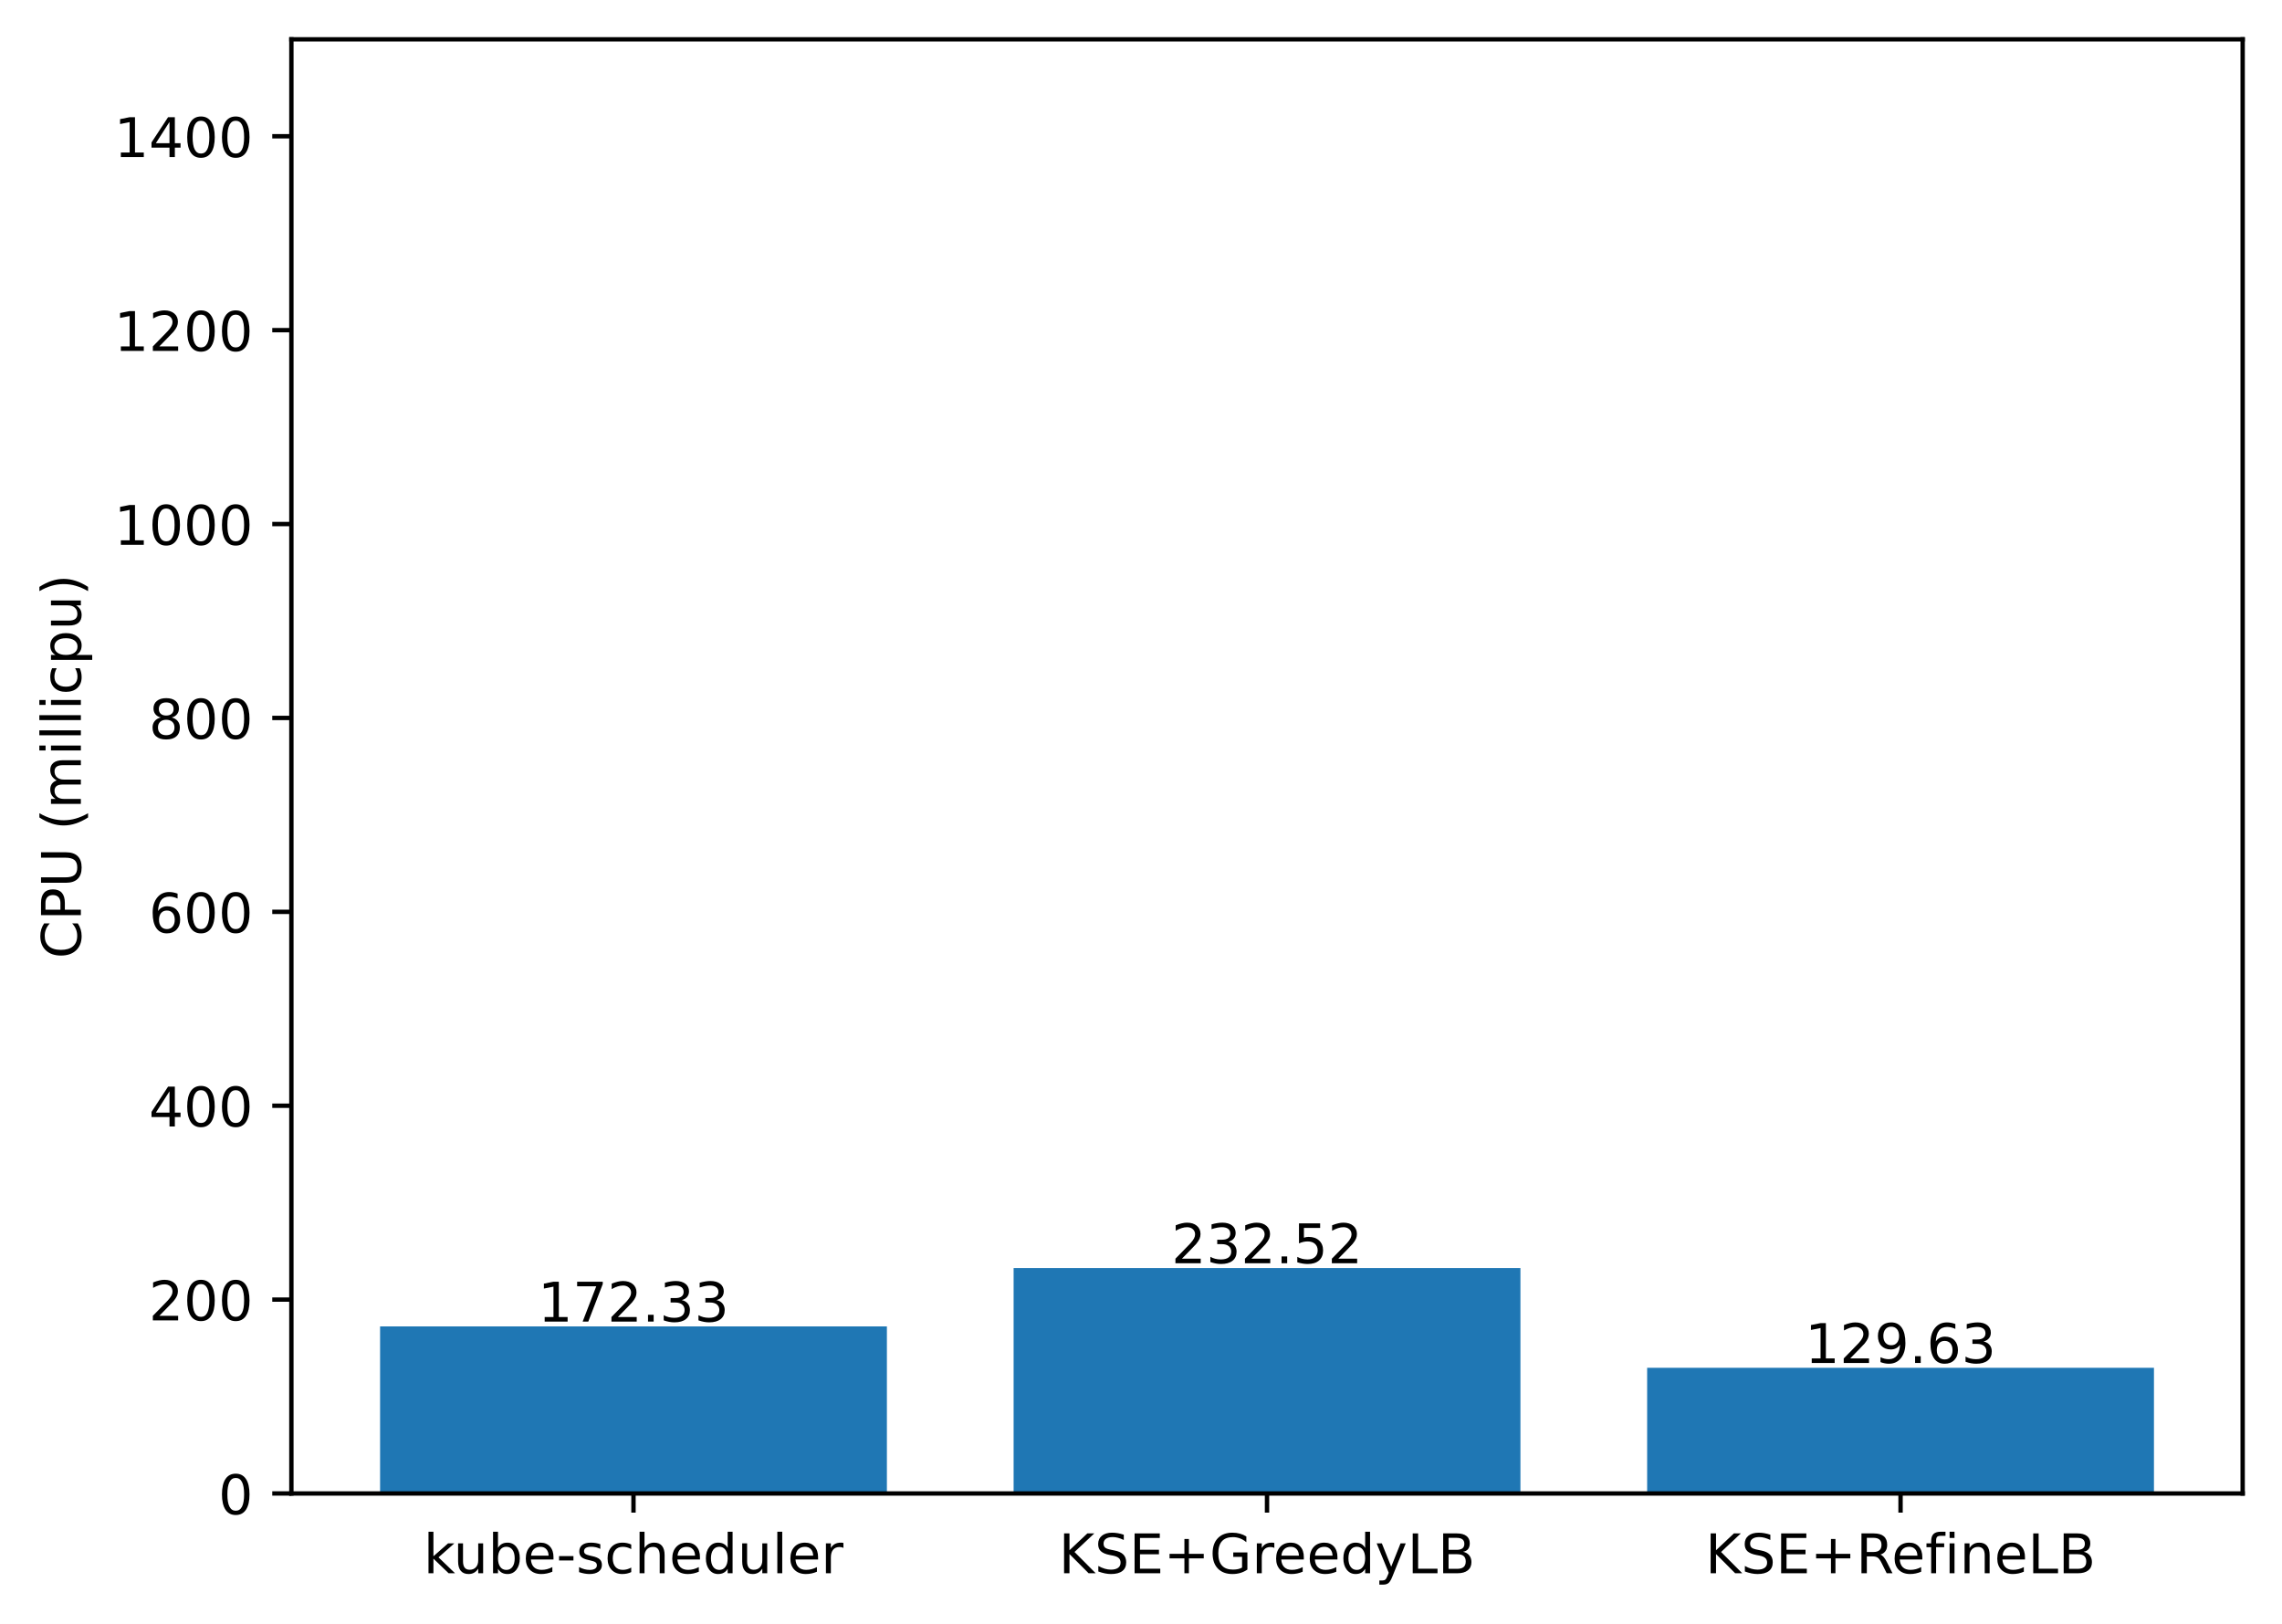
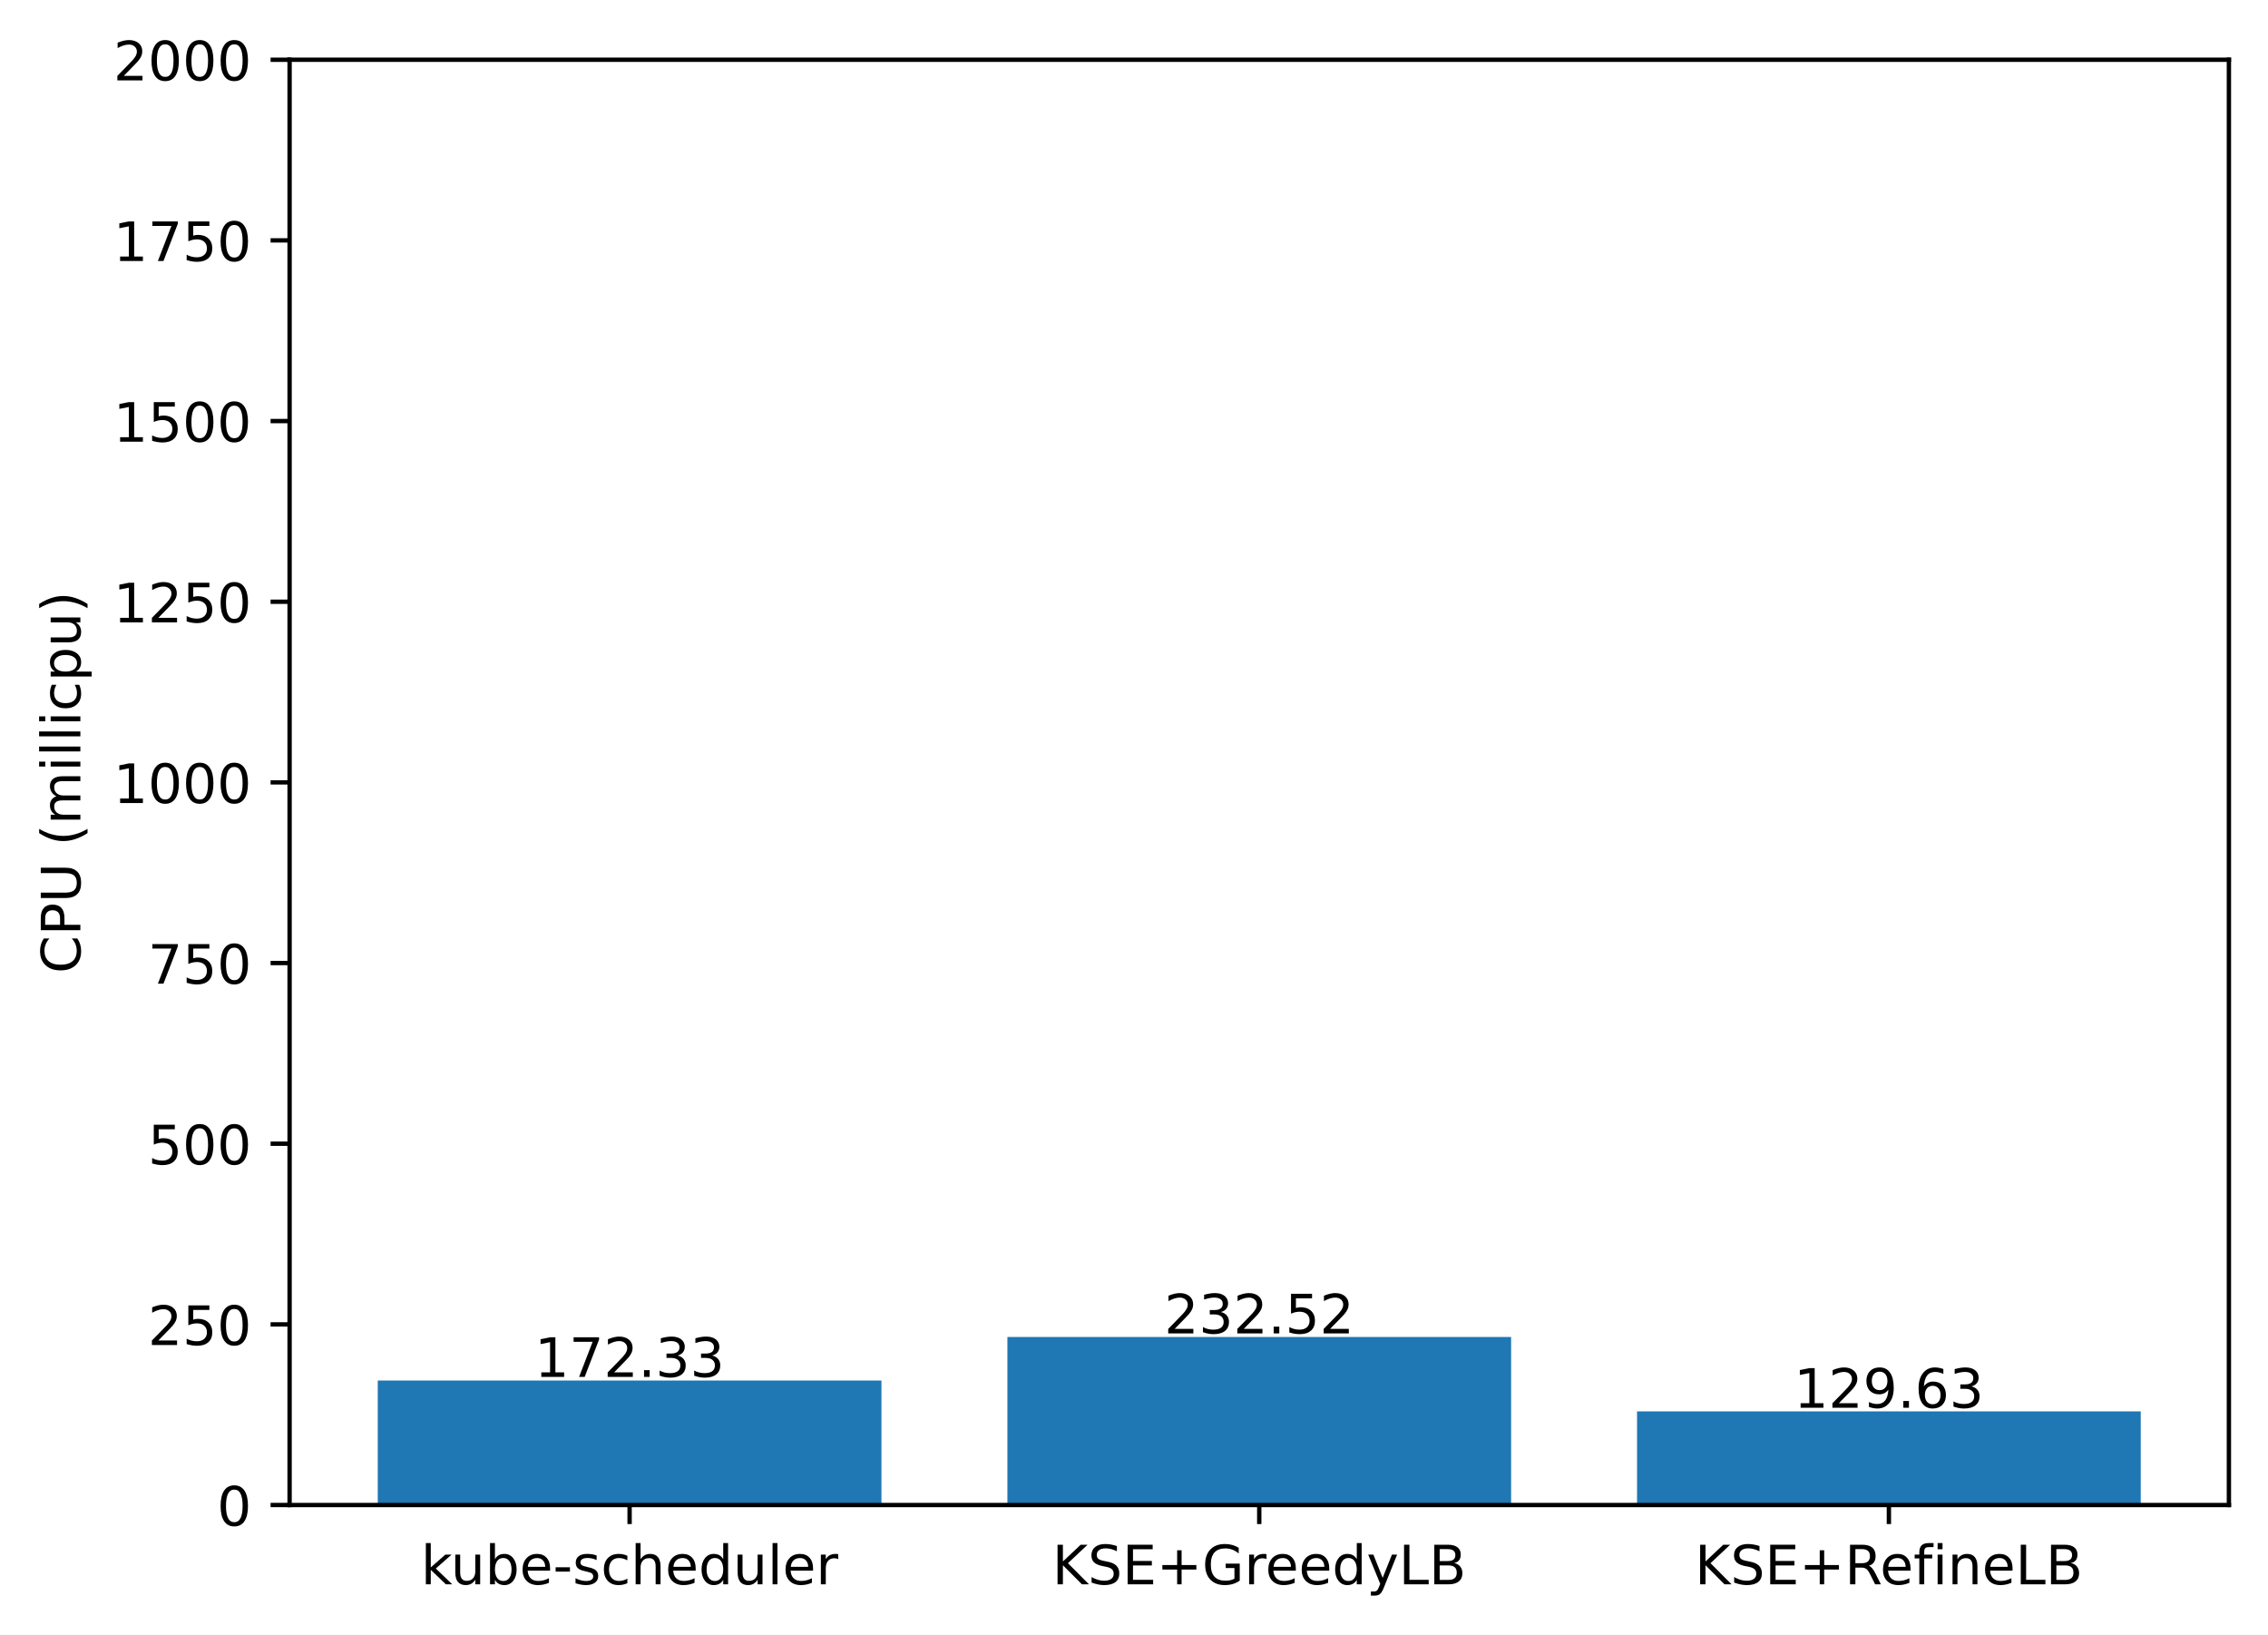
- <svg xmlns="http://www.w3.org/2000/svg" xmlns:xlink="http://www.w3.org/1999/xlink" width="417.648pt" height="297.19pt" viewBox="0 0 417.648 297.19" version="1.1">
+ <svg xmlns="http://www.w3.org/2000/svg" xmlns:xlink="http://www.w3.org/1999/xlink" width="417.648pt" height="300.989pt" viewBox="0 0 417.648 300.989" version="1.1">
  <defs>
    <style type="text/css">*{stroke-linejoin: round; stroke-linecap: butt}</style>
  </defs>
  <g id="figure_1">
    <g id="patch_1">
-       <path d="M 0 297.19  L 417.648 297.19  L 417.648 0  L 0 0  z " style="fill: #ffffff" />
+       <path d="M 0 300.989  L 417.648 300.989  L 417.648 0  L 0 0  z " style="fill: #ffffff" />
    </g>
    <g id="axes_1">
      <g id="patch_2">
-         <path d="M 53.328 273.312  L 410.448 273.312  L 410.448 7.2  L 53.328 7.2  z " style="fill: #ffffff" />
+         <path d="M 53.328 277.111  L 410.448 277.111  L 410.448 10.999  L 53.328 10.999  z " style="fill: #ffffff" />
      </g>
      <g id="patch_3">
-         <path d="M 69.561 273.312  L 162.319 273.312  L 162.319 242.739  L 69.561 242.739  z " clip-path="url(#pc65cd913d4)" style="fill: #1f77b4" />
+         <path d="M 69.561 277.111  L 162.319 277.111  L 162.319 254.182  L 69.561 254.182  z " clip-path="url(#p853796429c)" style="fill: #1f77b4" />
      </g>
      <g id="patch_4">
-         <path d="M 185.509 273.312  L 278.267 273.312  L 278.267 232.061  L 185.509 232.061  z " clip-path="url(#pc65cd913d4)" style="fill: #1f77b4" />
+         <path d="M 185.509 277.111  L 278.267 277.111  L 278.267 246.173  L 185.509 246.173  z " clip-path="url(#p853796429c)" style="fill: #1f77b4" />
      </g>
      <g id="patch_5">
-         <path d="M 301.457 273.312  L 394.215 273.312  L 394.215 250.315  L 301.457 250.315  z " clip-path="url(#pc65cd913d4)" style="fill: #1f77b4" />
+         <path d="M 301.457 277.111  L 394.215 277.111  L 394.215 259.863  L 301.457 259.863  z " clip-path="url(#p853796429c)" style="fill: #1f77b4" />
      </g>
      <g id="matplotlib.axis_1">
        <g id="xtick_1">
          <g id="line2d_1">
            <defs>
-               <path id="m7e5b42fb9d" d="M 0 0  L 0 3.5  " style="stroke: #000000; stroke-width: 0.8" />
+               <path id="mf5d0501413" d="M 0 0  L 0 3.5  " style="stroke: #000000; stroke-width: 0.8" />
            </defs>
            <g>
-               <use xlink:href="#m7e5b42fb9d" x="115.94" y="273.312" style="stroke: #000000; stroke-width: 0.8" />
+               <use xlink:href="#mf5d0501413" x="115.94" y="277.111" style="stroke: #000000; stroke-width: 0.8" />
            </g>
          </g>
          <g id="text_1">
-             <g transform="translate(77.51429 287.9104)scale(0.1 -0.1)">
+             <g transform="translate(77.51429 291.7097)scale(0.1 -0.1)">
              <defs>
                <path id="DejaVuSans-6b" d="M 581 4863  L 1159 4863  L 1159 1991  L 2875 3500  L 3609 3500  L 1753 1863  L 3688 0  L 2938 0  L 1159 1709  L 1159 0  L 581 0  L 581 4863  z " transform="scale(0.015625)" />
                <path id="DejaVuSans-75" d="M 544 1381  L 544 3500  L 1119 3500  L 1119 1403  Q 1119 906 1312 657  Q 1506 409 1894 409  Q 2359 409 2629 706  Q 2900 1003 2900 1516  L 2900 3500  L 3475 3500  L 3475 0  L 2900 0  L 2900 538  Q 2691 219 2414 64  Q 2138 -91 1772 -91  Q 1169 -91 856 284  Q 544 659 544 1381  z M 1991 3584  L 1991 3584  z " transform="scale(0.015625)" />
                <path id="DejaVuSans-62" d="M 3116 1747  Q 3116 2381 2855 2742  Q 2594 3103 2138 3103  Q 1681 3103 1420 2742  Q 1159 2381 1159 1747  Q 1159 1113 1420 752  Q 1681 391 2138 391  Q 2594 391 2855 752  Q 3116 1113 3116 1747  z M 1159 2969  Q 1341 3281 1617 3432  Q 1894 3584 2278 3584  Q 2916 3584 3314 3078  Q 3713 2572 3713 1747  Q 3713 922 3314 415  Q 2916 -91 2278 -91  Q 1894 -91 1617 61  Q 1341 213 1159 525  L 1159 0  L 581 0  L 581 4863  L 1159 4863  L 1159 2969  z " transform="scale(0.015625)" />
                <path id="DejaVuSans-65" d="M 3597 1894  L 3597 1613  L 953 1613  Q 991 1019 1311 708  Q 1631 397 2203 397  Q 2534 397 2845 478  Q 3156 559 3463 722  L 3463 178  Q 3153 47 2828 -22  Q 2503 -91 2169 -91  Q 1331 -91 842 396  Q 353 884 353 1716  Q 353 2575 817 3079  Q 1281 3584 2069 3584  Q 2775 3584 3186 3129  Q 3597 2675 3597 1894  z M 3022 2063  Q 3016 2534 2758 2815  Q 2500 3097 2075 3097  Q 1594 3097 1305 2825  Q 1016 2553 972 2059  L 3022 2063  z " transform="scale(0.015625)" />
                <path id="DejaVuSans-2d" d="M 313 2009  L 1997 2009  L 1997 1497  L 313 1497  L 313 2009  z " transform="scale(0.015625)" />
                <path id="DejaVuSans-73" d="M 2834 3397  L 2834 2853  Q 2591 2978 2328 3040  Q 2066 3103 1784 3103  Q 1356 3103 1142 2972  Q 928 2841 928 2578  Q 928 2378 1081 2264  Q 1234 2150 1697 2047  L 1894 2003  Q 2506 1872 2764 1633  Q 3022 1394 3022 966  Q 3022 478 2636 193  Q 2250 -91 1575 -91  Q 1294 -91 989 -36  Q 684 19 347 128  L 347 722  Q 666 556 975 473  Q 1284 391 1588 391  Q 1994 391 2212 530  Q 2431 669 2431 922  Q 2431 1156 2273 1281  Q 2116 1406 1581 1522  L 1381 1569  Q 847 1681 609 1914  Q 372 2147 372 2553  Q 372 3047 722 3315  Q 1072 3584 1716 3584  Q 2034 3584 2315 3537  Q 2597 3491 2834 3397  z " transform="scale(0.015625)" />
                <path id="DejaVuSans-63" d="M 3122 3366  L 3122 2828  Q 2878 2963 2633 3030  Q 2388 3097 2138 3097  Q 1578 3097 1268 2742  Q 959 2388 959 1747  Q 959 1106 1268 751  Q 1578 397 2138 397  Q 2388 397 2633 464  Q 2878 531 3122 666  L 3122 134  Q 2881 22 2623 -34  Q 2366 -91 2075 -91  Q 1284 -91 818 406  Q 353 903 353 1747  Q 353 2603 823 3093  Q 1294 3584 2113 3584  Q 2378 3584 2631 3529  Q 2884 3475 3122 3366  z " transform="scale(0.015625)" />
                <path id="DejaVuSans-68" d="M 3513 2113  L 3513 0  L 2938 0  L 2938 2094  Q 2938 2591 2744 2837  Q 2550 3084 2163 3084  Q 1697 3084 1428 2787  Q 1159 2491 1159 1978  L 1159 0  L 581 0  L 581 4863  L 1159 4863  L 1159 2956  Q 1366 3272 1645 3428  Q 1925 3584 2291 3584  Q 2894 3584 3203 3211  Q 3513 2838 3513 2113  z " transform="scale(0.015625)" />
                <path id="DejaVuSans-64" d="M 2906 2969  L 2906 4863  L 3481 4863  L 3481 0  L 2906 0  L 2906 525  Q 2725 213 2448 61  Q 2172 -91 1784 -91  Q 1150 -91 751 415  Q 353 922 353 1747  Q 353 2572 751 3078  Q 1150 3584 1784 3584  Q 2172 3584 2448 3432  Q 2725 3281 2906 2969  z M 947 1747  Q 947 1113 1208 752  Q 1469 391 1925 391  Q 2381 391 2643 752  Q 2906 1113 2906 1747  Q 2906 2381 2643 2742  Q 2381 3103 1925 3103  Q 1469 3103 1208 2742  Q 947 2381 947 1747  z " transform="scale(0.015625)" />
                <path id="DejaVuSans-6c" d="M 603 4863  L 1178 4863  L 1178 0  L 603 0  L 603 4863  z " transform="scale(0.015625)" />
                <path id="DejaVuSans-72" d="M 2631 2963  Q 2534 3019 2420 3045  Q 2306 3072 2169 3072  Q 1681 3072 1420 2755  Q 1159 2438 1159 1844  L 1159 0  L 581 0  L 581 3500  L 1159 3500  L 1159 2956  Q 1341 3275 1631 3429  Q 1922 3584 2338 3584  Q 2397 3584 2469 3576  Q 2541 3569 2628 3553  L 2631 2963  z " transform="scale(0.015625)" />
              </defs>
              <use xlink:href="#DejaVuSans-6b" />
              <use xlink:href="#DejaVuSans-75" x="54.785" />
              <use xlink:href="#DejaVuSans-62" x="118.164" />
              <use xlink:href="#DejaVuSans-65" x="181.641" />
              <use xlink:href="#DejaVuSans-2d" x="243.164" />
              <use xlink:href="#DejaVuSans-73" x="279.248" />
              <use xlink:href="#DejaVuSans-63" x="331.348" />
              <use xlink:href="#DejaVuSans-68" x="386.328" />
              <use xlink:href="#DejaVuSans-65" x="449.707" />
              <use xlink:href="#DejaVuSans-64" x="511.23" />
              <use xlink:href="#DejaVuSans-75" x="574.707" />
              <use xlink:href="#DejaVuSans-6c" x="638.086" />
              <use xlink:href="#DejaVuSans-65" x="665.869" />
              <use xlink:href="#DejaVuSans-72" x="727.393" />
            </g>
          </g>
        </g>
        <g id="xtick_2">
          <g id="line2d_2">
            <g>
-               <use xlink:href="#m7e5b42fb9d" x="231.888" y="273.312" style="stroke: #000000; stroke-width: 0.8" />
+               <use xlink:href="#mf5d0501413" x="231.888" y="277.111" style="stroke: #000000; stroke-width: 0.8" />
            </g>
          </g>
          <g id="text_2">
-             <g transform="translate(193.7655 287.9104)scale(0.1 -0.1)">
+             <g transform="translate(193.7655 291.7097)scale(0.1 -0.1)">
              <defs>
                <path id="DejaVuSans-4b" d="M 628 4666  L 1259 4666  L 1259 2694  L 3353 4666  L 4166 4666  L 1850 2491  L 4331 0  L 3500 0  L 1259 2247  L 1259 0  L 628 0  L 628 4666  z " transform="scale(0.015625)" />
                <path id="DejaVuSans-53" d="M 3425 4513  L 3425 3897  Q 3066 4069 2747 4153  Q 2428 4238 2131 4238  Q 1616 4238 1336 4038  Q 1056 3838 1056 3469  Q 1056 3159 1242 3001  Q 1428 2844 1947 2747  L 2328 2669  Q 3034 2534 3370 2195  Q 3706 1856 3706 1288  Q 3706 609 3251 259  Q 2797 -91 1919 -91  Q 1588 -91 1214 -16  Q 841 59 441 206  L 441 856  Q 825 641 1194 531  Q 1563 422 1919 422  Q 2459 422 2753 634  Q 3047 847 3047 1241  Q 3047 1584 2836 1778  Q 2625 1972 2144 2069  L 1759 2144  Q 1053 2284 737 2584  Q 422 2884 422 3419  Q 422 4038 858 4394  Q 1294 4750 2059 4750  Q 2388 4750 2728 4690  Q 3069 4631 3425 4513  z " transform="scale(0.015625)" />
                <path id="DejaVuSans-45" d="M 628 4666  L 3578 4666  L 3578 4134  L 1259 4134  L 1259 2753  L 3481 2753  L 3481 2222  L 1259 2222  L 1259 531  L 3634 531  L 3634 0  L 628 0  L 628 4666  z " transform="scale(0.015625)" />
                <path id="DejaVuSans-2b" d="M 2944 4013  L 2944 2272  L 4684 2272  L 4684 1741  L 2944 1741  L 2944 0  L 2419 0  L 2419 1741  L 678 1741  L 678 2272  L 2419 2272  L 2419 4013  L 2944 4013  z " transform="scale(0.015625)" />
                <path id="DejaVuSans-47" d="M 3809 666  L 3809 1919  L 2778 1919  L 2778 2438  L 4434 2438  L 4434 434  Q 4069 175 3628 42  Q 3188 -91 2688 -91  Q 1594 -91 976 548  Q 359 1188 359 2328  Q 359 3472 976 4111  Q 1594 4750 2688 4750  Q 3144 4750 3555 4637  Q 3966 4525 4313 4306  L 4313 3634  Q 3963 3931 3569 4081  Q 3175 4231 2741 4231  Q 1884 4231 1454 3753  Q 1025 3275 1025 2328  Q 1025 1384 1454 906  Q 1884 428 2741 428  Q 3075 428 3337 486  Q 3600 544 3809 666  z " transform="scale(0.015625)" />
                <path id="DejaVuSans-79" d="M 2059 -325  Q 1816 -950 1584 -1140  Q 1353 -1331 966 -1331  L 506 -1331  L 506 -850  L 844 -850  Q 1081 -850 1212 -737  Q 1344 -625 1503 -206  L 1606 56  L 191 3500  L 800 3500  L 1894 763  L 2988 3500  L 3597 3500  L 2059 -325  z " transform="scale(0.015625)" />
                <path id="DejaVuSans-4c" d="M 628 4666  L 1259 4666  L 1259 531  L 3531 531  L 3531 0  L 628 0  L 628 4666  z " transform="scale(0.015625)" />
                <path id="DejaVuSans-42" d="M 1259 2228  L 1259 519  L 2272 519  Q 2781 519 3026 730  Q 3272 941 3272 1375  Q 3272 1813 3026 2020  Q 2781 2228 2272 2228  L 1259 2228  z M 1259 4147  L 1259 2741  L 2194 2741  Q 2656 2741 2882 2914  Q 3109 3088 3109 3444  Q 3109 3797 2882 3972  Q 2656 4147 2194 4147  L 1259 4147  z M 628 4666  L 2241 4666  Q 2963 4666 3353 4366  Q 3744 4066 3744 3513  Q 3744 3084 3544 2831  Q 3344 2578 2956 2516  Q 3422 2416 3680 2098  Q 3938 1781 3938 1306  Q 3938 681 3513 340  Q 3088 0 2303 0  L 628 0  L 628 4666  z " transform="scale(0.015625)" />
              </defs>
              <use xlink:href="#DejaVuSans-4b" />
              <use xlink:href="#DejaVuSans-53" x="65.576" />
              <use xlink:href="#DejaVuSans-45" x="129.053" />
              <use xlink:href="#DejaVuSans-2b" x="192.236" />
              <use xlink:href="#DejaVuSans-47" x="276.025" />
              <use xlink:href="#DejaVuSans-72" x="353.516" />
              <use xlink:href="#DejaVuSans-65" x="392.379" />
              <use xlink:href="#DejaVuSans-65" x="453.902" />
              <use xlink:href="#DejaVuSans-64" x="515.426" />
              <use xlink:href="#DejaVuSans-79" x="578.902" />
              <use xlink:href="#DejaVuSans-4c" x="638.082" />
              <use xlink:href="#DejaVuSans-42" x="693.795" />
            </g>
          </g>
        </g>
        <g id="xtick_3">
          <g id="line2d_3">
            <g>
-               <use xlink:href="#m7e5b42fb9d" x="347.836" y="273.312" style="stroke: #000000; stroke-width: 0.8" />
+               <use xlink:href="#mf5d0501413" x="347.836" y="277.111" style="stroke: #000000; stroke-width: 0.8" />
            </g>
          </g>
          <g id="text_3">
-             <g transform="translate(312.0971 287.9104)scale(0.1 -0.1)">
+             <g transform="translate(312.0971 291.7097)scale(0.1 -0.1)">
              <defs>
                <path id="DejaVuSans-52" d="M 2841 2188  Q 3044 2119 3236 1894  Q 3428 1669 3622 1275  L 4263 0  L 3584 0  L 2988 1197  Q 2756 1666 2539 1819  Q 2322 1972 1947 1972  L 1259 1972  L 1259 0  L 628 0  L 628 4666  L 2053 4666  Q 2853 4666 3247 4331  Q 3641 3997 3641 3322  Q 3641 2881 3436 2590  Q 3231 2300 2841 2188  z M 1259 4147  L 1259 2491  L 2053 2491  Q 2509 2491 2742 2702  Q 2975 2913 2975 3322  Q 2975 3731 2742 3939  Q 2509 4147 2053 4147  L 1259 4147  z " transform="scale(0.015625)" />
                <path id="DejaVuSans-66" d="M 2375 4863  L 2375 4384  L 1825 4384  Q 1516 4384 1395 4259  Q 1275 4134 1275 3809  L 1275 3500  L 2222 3500  L 2222 3053  L 1275 3053  L 1275 0  L 697 0  L 697 3053  L 147 3053  L 147 3500  L 697 3500  L 697 3744  Q 697 4328 969 4595  Q 1241 4863 1831 4863  L 2375 4863  z " transform="scale(0.015625)" />
                <path id="DejaVuSans-69" d="M 603 3500  L 1178 3500  L 1178 0  L 603 0  L 603 3500  z M 603 4863  L 1178 4863  L 1178 4134  L 603 4134  L 603 4863  z " transform="scale(0.015625)" />
                <path id="DejaVuSans-6e" d="M 3513 2113  L 3513 0  L 2938 0  L 2938 2094  Q 2938 2591 2744 2837  Q 2550 3084 2163 3084  Q 1697 3084 1428 2787  Q 1159 2491 1159 1978  L 1159 0  L 581 0  L 581 3500  L 1159 3500  L 1159 2956  Q 1366 3272 1645 3428  Q 1925 3584 2291 3584  Q 2894 3584 3203 3211  Q 3513 2838 3513 2113  z " transform="scale(0.015625)" />
              </defs>
              <use xlink:href="#DejaVuSans-4b" />
              <use xlink:href="#DejaVuSans-53" x="65.576" />
              <use xlink:href="#DejaVuSans-45" x="129.053" />
              <use xlink:href="#DejaVuSans-2b" x="192.236" />
              <use xlink:href="#DejaVuSans-52" x="276.025" />
              <use xlink:href="#DejaVuSans-65" x="341.008" />
              <use xlink:href="#DejaVuSans-66" x="402.531" />
              <use xlink:href="#DejaVuSans-69" x="437.736" />
              <use xlink:href="#DejaVuSans-6e" x="465.52" />
              <use xlink:href="#DejaVuSans-65" x="528.898" />
              <use xlink:href="#DejaVuSans-4c" x="590.422" />
              <use xlink:href="#DejaVuSans-42" x="646.135" />
            </g>
          </g>
        </g>
      </g>
      <g id="matplotlib.axis_2">
        <g id="ytick_1">
          <g id="line2d_4">
            <defs>
-               <path id="m23abecc7e6" d="M 0 0  L -3.5 0  " style="stroke: #000000; stroke-width: 0.8" />
+               <path id="me9f816e00f" d="M 0 0  L -3.5 0  " style="stroke: #000000; stroke-width: 0.8" />
            </defs>
            <g>
-               <use xlink:href="#m23abecc7e6" x="53.328" y="273.312" style="stroke: #000000; stroke-width: 0.8" />
+               <use xlink:href="#me9f816e00f" x="53.328" y="277.111" style="stroke: #000000; stroke-width: 0.8" />
            </g>
          </g>
          <g id="text_4">
-             <g transform="translate(39.96563 277.1112)scale(0.1 -0.1)">
+             <g transform="translate(39.96563 280.9104)scale(0.1 -0.1)">
              <defs>
                <path id="DejaVuSans-30" d="M 2034 4250  Q 1547 4250 1301 3770  Q 1056 3291 1056 2328  Q 1056 1369 1301 889  Q 1547 409 2034 409  Q 2525 409 2770 889  Q 3016 1369 3016 2328  Q 3016 3291 2770 3770  Q 2525 4250 2034 4250  z M 2034 4750  Q 2819 4750 3233 4129  Q 3647 3509 3647 2328  Q 3647 1150 3233 529  Q 2819 -91 2034 -91  Q 1250 -91 836 529  Q 422 1150 422 2328  Q 422 3509 836 4129  Q 1250 4750 2034 4750  z " transform="scale(0.015625)" />
              </defs>
              <use xlink:href="#DejaVuSans-30" />
            </g>
          </g>
        </g>
        <g id="ytick_2">
          <g id="line2d_5">
            <g>
-               <use xlink:href="#m23abecc7e6" x="53.328" y="237.83" style="stroke: #000000; stroke-width: 0.8" />
+               <use xlink:href="#me9f816e00f" x="53.328" y="243.847" style="stroke: #000000; stroke-width: 0.8" />
            </g>
          </g>
          <g id="text_5">
-             <g transform="translate(27.24063 241.6296)scale(0.1 -0.1)">
+             <g transform="translate(27.24063 247.6464)scale(0.1 -0.1)">
              <defs>
                <path id="DejaVuSans-32" d="M 1228 531  L 3431 531  L 3431 0  L 469 0  L 469 531  Q 828 903 1448 1529  Q 2069 2156 2228 2338  Q 2531 2678 2651 2914  Q 2772 3150 2772 3378  Q 2772 3750 2511 3984  Q 2250 4219 1831 4219  Q 1534 4219 1204 4116  Q 875 4013 500 3803  L 500 4441  Q 881 4594 1212 4672  Q 1544 4750 1819 4750  Q 2544 4750 2975 4387  Q 3406 4025 3406 3419  Q 3406 3131 3298 2873  Q 3191 2616 2906 2266  Q 2828 2175 2409 1742  Q 1991 1309 1228 531  z " transform="scale(0.015625)" />
-               </defs>
+                 <path id="DejaVuSans-35" d="M 691 4666  L 3169 4666  L 3169 4134  L 1269 4134  L 1269 2991  Q 1406 3038 1543 3061  Q 1681 3084 1819 3084  Q 2600 3084 3056 2656  Q 3513 2228 3513 1497  Q 3513 744 3044 326  Q 2575 -91 1722 -91  Q 1428 -91 1123 -41  Q 819 9 494 109  L 494 744  Q 775 591 1075 516  Q 1375 441 1709 441  Q 2250 441 2565 725  Q 2881 1009 2881 1497  Q 2881 1984 2565 2268  Q 2250 2553 1709 2553  Q 1456 2553 1204 2497  Q 953 2441 691 2322  L 691 4666  z " transform="scale(0.015625)" />
+               </defs>
+               <use xlink:href="#DejaVuSans-32" />
+               <use xlink:href="#DejaVuSans-35" x="63.623" />
+               <use xlink:href="#DejaVuSans-30" x="127.246" />
+             </g>
+           </g>
+         </g>
+         <g id="ytick_3">
+           <g id="line2d_6">
+             <g>
+               <use xlink:href="#me9f816e00f" x="53.328" y="210.583" style="stroke: #000000; stroke-width: 0.8" />
+             </g>
+           </g>
+           <g id="text_6">
+             <g transform="translate(27.24063 214.3824)scale(0.1 -0.1)">
+               <use xlink:href="#DejaVuSans-35" />
+               <use xlink:href="#DejaVuSans-30" x="63.623" />
+               <use xlink:href="#DejaVuSans-30" x="127.246" />
+             </g>
+           </g>
+         </g>
+         <g id="ytick_4">
+           <g id="line2d_7">
+             <g>
+               <use xlink:href="#me9f816e00f" x="53.328" y="177.319" style="stroke: #000000; stroke-width: 0.8" />
+             </g>
+           </g>
+           <g id="text_7">
+             <g transform="translate(27.24063 181.1184)scale(0.1 -0.1)">
+               <defs>
+                 <path id="DejaVuSans-37" d="M 525 4666  L 3525 4666  L 3525 4397  L 1831 0  L 1172 0  L 2766 4134  L 525 4134  L 525 4666  z " transform="scale(0.015625)" />
+               </defs>
+               <use xlink:href="#DejaVuSans-37" />
+               <use xlink:href="#DejaVuSans-35" x="63.623" />
+               <use xlink:href="#DejaVuSans-30" x="127.246" />
+             </g>
+           </g>
+         </g>
+         <g id="ytick_5">
+           <g id="line2d_8">
+             <g>
+               <use xlink:href="#me9f816e00f" x="53.328" y="144.055" style="stroke: #000000; stroke-width: 0.8" />
+             </g>
+           </g>
+           <g id="text_8">
+             <g transform="translate(20.87813 147.8544)scale(0.1 -0.1)">
+               <defs>
+                 <path id="DejaVuSans-31" d="M 794 531  L 1825 531  L 1825 4091  L 703 3866  L 703 4441  L 1819 4666  L 2450 4666  L 2450 531  L 3481 531  L 3481 0  L 794 0  L 794 531  z " transform="scale(0.015625)" />
+               </defs>
+               <use xlink:href="#DejaVuSans-31" />
+               <use xlink:href="#DejaVuSans-30" x="63.623" />
+               <use xlink:href="#DejaVuSans-30" x="127.246" />
+               <use xlink:href="#DejaVuSans-30" x="190.869" />
+             </g>
+           </g>
+         </g>
+         <g id="ytick_6">
+           <g id="line2d_9">
+             <g>
+               <use xlink:href="#me9f816e00f" x="53.328" y="110.791" style="stroke: #000000; stroke-width: 0.8" />
+             </g>
+           </g>
+           <g id="text_9">
+             <g transform="translate(20.87813 114.5904)scale(0.1 -0.1)">
+               <use xlink:href="#DejaVuSans-31" />
+               <use xlink:href="#DejaVuSans-32" x="63.623" />
+               <use xlink:href="#DejaVuSans-35" x="127.246" />
+               <use xlink:href="#DejaVuSans-30" x="190.869" />
+             </g>
+           </g>
+         </g>
+         <g id="ytick_7">
+           <g id="line2d_10">
+             <g>
+               <use xlink:href="#me9f816e00f" x="53.328" y="77.527" style="stroke: #000000; stroke-width: 0.8" />
+             </g>
+           </g>
+           <g id="text_10">
+             <g transform="translate(20.87813 81.32644)scale(0.1 -0.1)">
+               <use xlink:href="#DejaVuSans-31" />
+               <use xlink:href="#DejaVuSans-35" x="63.623" />
+               <use xlink:href="#DejaVuSans-30" x="127.246" />
+               <use xlink:href="#DejaVuSans-30" x="190.869" />
+             </g>
+           </g>
+         </g>
+         <g id="ytick_8">
+           <g id="line2d_11">
+             <g>
+               <use xlink:href="#me9f816e00f" x="53.328" y="44.263" style="stroke: #000000; stroke-width: 0.8" />
+             </g>
+           </g>
+           <g id="text_11">
+             <g transform="translate(20.87813 48.06244)scale(0.1 -0.1)">
+               <use xlink:href="#DejaVuSans-31" />
+               <use xlink:href="#DejaVuSans-37" x="63.623" />
+               <use xlink:href="#DejaVuSans-35" x="127.246" />
+               <use xlink:href="#DejaVuSans-30" x="190.869" />
+             </g>
+           </g>
+         </g>
+         <g id="ytick_9">
+           <g id="line2d_12">
+             <g>
+               <use xlink:href="#me9f816e00f" x="53.328" y="10.999" style="stroke: #000000; stroke-width: 0.8" />
+             </g>
+           </g>
+           <g id="text_12">
+             <g transform="translate(20.87813 14.79844)scale(0.1 -0.1)">
              <use xlink:href="#DejaVuSans-32" />
              <use xlink:href="#DejaVuSans-30" x="63.623" />
              <use xlink:href="#DejaVuSans-30" x="127.246" />
-             </g>
-           </g>
-         </g>
-         <g id="ytick_3">
-           <g id="line2d_6">
-             <g>
-               <use xlink:href="#m23abecc7e6" x="53.328" y="202.349" style="stroke: #000000; stroke-width: 0.8" />
-             </g>
-           </g>
-           <g id="text_6">
-             <g transform="translate(27.24063 206.148)scale(0.1 -0.1)">
-               <defs>
-                 <path id="DejaVuSans-34" d="M 2419 4116  L 825 1625  L 2419 1625  L 2419 4116  z M 2253 4666  L 3047 4666  L 3047 1625  L 3713 1625  L 3713 1100  L 3047 1100  L 3047 0  L 2419 0  L 2419 1100  L 313 1100  L 313 1709  L 2253 4666  z " transform="scale(0.015625)" />
-               </defs>
-               <use xlink:href="#DejaVuSans-34" />
-               <use xlink:href="#DejaVuSans-30" x="63.623" />
-               <use xlink:href="#DejaVuSans-30" x="127.246" />
-             </g>
-           </g>
-         </g>
-         <g id="ytick_4">
-           <g id="line2d_7">
-             <g>
-               <use xlink:href="#m23abecc7e6" x="53.328" y="166.867" style="stroke: #000000; stroke-width: 0.8" />
-             </g>
-           </g>
-           <g id="text_7">
-             <g transform="translate(27.24063 170.6664)scale(0.1 -0.1)">
-               <defs>
-                 <path id="DejaVuSans-36" d="M 2113 2584  Q 1688 2584 1439 2293  Q 1191 2003 1191 1497  Q 1191 994 1439 701  Q 1688 409 2113 409  Q 2538 409 2786 701  Q 3034 994 3034 1497  Q 3034 2003 2786 2293  Q 2538 2584 2113 2584  z M 3366 4563  L 3366 3988  Q 3128 4100 2886 4159  Q 2644 4219 2406 4219  Q 1781 4219 1451 3797  Q 1122 3375 1075 2522  Q 1259 2794 1537 2939  Q 1816 3084 2150 3084  Q 2853 3084 3261 2657  Q 3669 2231 3669 1497  Q 3669 778 3244 343  Q 2819 -91 2113 -91  Q 1303 -91 875 529  Q 447 1150 447 2328  Q 447 3434 972 4092  Q 1497 4750 2381 4750  Q 2619 4750 2861 4703  Q 3103 4656 3366 4563  z " transform="scale(0.015625)" />
-               </defs>
-               <use xlink:href="#DejaVuSans-36" />
-               <use xlink:href="#DejaVuSans-30" x="63.623" />
-               <use xlink:href="#DejaVuSans-30" x="127.246" />
-             </g>
-           </g>
-         </g>
-         <g id="ytick_5">
-           <g id="line2d_8">
-             <g>
-               <use xlink:href="#m23abecc7e6" x="53.328" y="131.386" style="stroke: #000000; stroke-width: 0.8" />
-             </g>
-           </g>
-           <g id="text_8">
-             <g transform="translate(27.24063 135.1848)scale(0.1 -0.1)">
-               <defs>
-                 <path id="DejaVuSans-38" d="M 2034 2216  Q 1584 2216 1326 1975  Q 1069 1734 1069 1313  Q 1069 891 1326 650  Q 1584 409 2034 409  Q 2484 409 2743 651  Q 3003 894 3003 1313  Q 3003 1734 2745 1975  Q 2488 2216 2034 2216  z M 1403 2484  Q 997 2584 770 2862  Q 544 3141 544 3541  Q 544 4100 942 4425  Q 1341 4750 2034 4750  Q 2731 4750 3128 4425  Q 3525 4100 3525 3541  Q 3525 3141 3298 2862  Q 3072 2584 2669 2484  Q 3125 2378 3379 2068  Q 3634 1759 3634 1313  Q 3634 634 3220 271  Q 2806 -91 2034 -91  Q 1263 -91 848 271  Q 434 634 434 1313  Q 434 1759 690 2068  Q 947 2378 1403 2484  z M 1172 3481  Q 1172 3119 1398 2916  Q 1625 2713 2034 2713  Q 2441 2713 2670 2916  Q 2900 3119 2900 3481  Q 2900 3844 2670 4047  Q 2441 4250 2034 4250  Q 1625 4250 1398 4047  Q 1172 3844 1172 3481  z " transform="scale(0.015625)" />
-               </defs>
-               <use xlink:href="#DejaVuSans-38" />
-               <use xlink:href="#DejaVuSans-30" x="63.623" />
-               <use xlink:href="#DejaVuSans-30" x="127.246" />
-             </g>
-           </g>
-         </g>
-         <g id="ytick_6">
-           <g id="line2d_9">
-             <g>
-               <use xlink:href="#m23abecc7e6" x="53.328" y="95.904" style="stroke: #000000; stroke-width: 0.8" />
-             </g>
-           </g>
-           <g id="text_9">
-             <g transform="translate(20.87813 99.70322)scale(0.1 -0.1)">
-               <defs>
-                 <path id="DejaVuSans-31" d="M 794 531  L 1825 531  L 1825 4091  L 703 3866  L 703 4441  L 1819 4666  L 2450 4666  L 2450 531  L 3481 531  L 3481 0  L 794 0  L 794 531  z " transform="scale(0.015625)" />
-               </defs>
-               <use xlink:href="#DejaVuSans-31" />
-               <use xlink:href="#DejaVuSans-30" x="63.623" />
-               <use xlink:href="#DejaVuSans-30" x="127.246" />
-               <use xlink:href="#DejaVuSans-30" x="190.869" />
-             </g>
-           </g>
-         </g>
-         <g id="ytick_7">
-           <g id="line2d_10">
-             <g>
-               <use xlink:href="#m23abecc7e6" x="53.328" y="60.422" style="stroke: #000000; stroke-width: 0.8" />
-             </g>
-           </g>
-           <g id="text_10">
-             <g transform="translate(20.87813 64.22162)scale(0.1 -0.1)">
-               <use xlink:href="#DejaVuSans-31" />
-               <use xlink:href="#DejaVuSans-32" x="63.623" />
-               <use xlink:href="#DejaVuSans-30" x="127.246" />
-               <use xlink:href="#DejaVuSans-30" x="190.869" />
-             </g>
-           </g>
-         </g>
-         <g id="ytick_8">
-           <g id="line2d_11">
-             <g>
-               <use xlink:href="#m23abecc7e6" x="53.328" y="24.941" style="stroke: #000000; stroke-width: 0.8" />
-             </g>
-           </g>
-           <g id="text_11">
-             <g transform="translate(20.87813 28.74002)scale(0.1 -0.1)">
-               <use xlink:href="#DejaVuSans-31" />
-               <use xlink:href="#DejaVuSans-34" x="63.623" />
-               <use xlink:href="#DejaVuSans-30" x="127.246" />
-               <use xlink:href="#DejaVuSans-30" x="190.869" />
-             </g>
-           </g>
-         </g>
-         <g id="text_12">
-           <g transform="translate(14.79844 175.431)rotate(-90)scale(0.1 -0.1)">
+               <use xlink:href="#DejaVuSans-30" x="190.869" />
+             </g>
+           </g>
+         </g>
+         <g id="text_13">
+           <g transform="translate(14.79844 179.2302)rotate(-90)scale(0.1 -0.1)">
            <defs>
              <path id="DejaVuSans-43" d="M 4122 4306  L 4122 3641  Q 3803 3938 3442 4084  Q 3081 4231 2675 4231  Q 1875 4231 1450 3742  Q 1025 3253 1025 2328  Q 1025 1406 1450 917  Q 1875 428 2675 428  Q 3081 428 3442 575  Q 3803 722 4122 1019  L 4122 359  Q 3791 134 3420 21  Q 3050 -91 2638 -91  Q 1578 -91 968 557  Q 359 1206 359 2328  Q 359 3453 968 4101  Q 1578 4750 2638 4750  Q 3056 4750 3426 4639  Q 3797 4528 4122 4306  z " transform="scale(0.015625)" />
              <path id="DejaVuSans-50" d="M 1259 4147  L 1259 2394  L 2053 2394  Q 2494 2394 2734 2622  Q 2975 2850 2975 3272  Q 2975 3691 2734 3919  Q 2494 4147 2053 4147  L 1259 4147  z M 628 4666  L 2053 4666  Q 2838 4666 3239 4311  Q 3641 3956 3641 3272  Q 3641 2581 3239 2228  Q 2838 1875 2053 1875  L 1259 1875  L 1259 0  L 628 0  L 628 4666  z " transform="scale(0.015625)" />
              <path id="DejaVuSans-55" d="M 556 4666  L 1191 4666  L 1191 1831  Q 1191 1081 1462 751  Q 1734 422 2344 422  Q 2950 422 3222 751  Q 3494 1081 3494 1831  L 3494 4666  L 4128 4666  L 4128 1753  Q 4128 841 3676 375  Q 3225 -91 2344 -91  Q 1459 -91 1007 375  Q 556 841 556 1753  L 556 4666  z " transform="scale(0.015625)" />
              <path id="DejaVuSans-20" transform="scale(0.015625)" />
              <path id="DejaVuSans-28" d="M 1984 4856  Q 1566 4138 1362 3434  Q 1159 2731 1159 2009  Q 1159 1288 1364 580  Q 1569 -128 1984 -844  L 1484 -844  Q 1016 -109 783 600  Q 550 1309 550 2009  Q 550 2706 781 3412  Q 1013 4119 1484 4856  L 1984 4856  z " transform="scale(0.015625)" />
              <path id="DejaVuSans-6d" d="M 3328 2828  Q 3544 3216 3844 3400  Q 4144 3584 4550 3584  Q 5097 3584 5394 3201  Q 5691 2819 5691 2113  L 5691 0  L 5113 0  L 5113 2094  Q 5113 2597 4934 2840  Q 4756 3084 4391 3084  Q 3944 3084 3684 2787  Q 3425 2491 3425 1978  L 3425 0  L 2847 0  L 2847 2094  Q 2847 2600 2669 2842  Q 2491 3084 2119 3084  Q 1678 3084 1418 2786  Q 1159 2488 1159 1978  L 1159 0  L 581 0  L 581 3500  L 1159 3500  L 1159 2956  Q 1356 3278 1631 3431  Q 1906 3584 2284 3584  Q 2666 3584 2933 3390  Q 3200 3197 3328 2828  z " transform="scale(0.015625)" />
              <path id="DejaVuSans-70" d="M 1159 525  L 1159 -1331  L 581 -1331  L 581 3500  L 1159 3500  L 1159 2969  Q 1341 3281 1617 3432  Q 1894 3584 2278 3584  Q 2916 3584 3314 3078  Q 3713 2572 3713 1747  Q 3713 922 3314 415  Q 2916 -91 2278 -91  Q 1894 -91 1617 61  Q 1341 213 1159 525  z M 3116 1747  Q 3116 2381 2855 2742  Q 2594 3103 2138 3103  Q 1681 3103 1420 2742  Q 1159 2381 1159 1747  Q 1159 1113 1420 752  Q 1681 391 2138 391  Q 2594 391 2855 752  Q 3116 1113 3116 1747  z " transform="scale(0.015625)" />
              <path id="DejaVuSans-29" d="M 513 4856  L 1013 4856  Q 1481 4119 1714 3412  Q 1947 2706 1947 2009  Q 1947 1309 1714 600  Q 1481 -109 1013 -844  L 513 -844  Q 928 -128 1133 580  Q 1338 1288 1338 2009  Q 1338 2731 1133 3434  Q 928 4138 513 4856  z " transform="scale(0.015625)" />
            </defs>
            <use xlink:href="#DejaVuSans-43" />
            <use xlink:href="#DejaVuSans-50" x="69.824" />
            <use xlink:href="#DejaVuSans-55" x="130.127" />
            <use xlink:href="#DejaVuSans-20" x="203.32" />
            <use xlink:href="#DejaVuSans-28" x="235.107" />
            <use xlink:href="#DejaVuSans-6d" x="274.121" />
            <use xlink:href="#DejaVuSans-69" x="371.533" />
            <use xlink:href="#DejaVuSans-6c" x="399.316" />
            <use xlink:href="#DejaVuSans-6c" x="427.1" />
            <use xlink:href="#DejaVuSans-69" x="454.883" />
            <use xlink:href="#DejaVuSans-63" x="482.666" />
            <use xlink:href="#DejaVuSans-70" x="537.646" />
            <use xlink:href="#DejaVuSans-75" x="601.123" />
            <use xlink:href="#DejaVuSans-29" x="664.502" />
          </g>
        </g>
      </g>
      <g id="patch_6">
-         <path d="M 53.328 273.312  L 53.328 7.2  " style="fill: none; stroke: #000000; stroke-width: 0.8; stroke-linejoin: miter; stroke-linecap: square" />
+         <path d="M 53.328 277.111  L 53.328 10.999  " style="fill: none; stroke: #000000; stroke-width: 0.8; stroke-linejoin: miter; stroke-linecap: square" />
      </g>
      <g id="patch_7">
-         <path d="M 410.448 273.312  L 410.448 7.2  " style="fill: none; stroke: #000000; stroke-width: 0.8; stroke-linejoin: miter; stroke-linecap: square" />
+         <path d="M 410.448 277.111  L 410.448 10.999  " style="fill: none; stroke: #000000; stroke-width: 0.8; stroke-linejoin: miter; stroke-linecap: square" />
      </g>
      <g id="patch_8">
-         <path d="M 53.328 273.312  L 410.448 273.312  " style="fill: none; stroke: #000000; stroke-width: 0.8; stroke-linejoin: miter; stroke-linecap: square" />
+         <path d="M 53.328 277.111  L 410.448 277.111  " style="fill: none; stroke: #000000; stroke-width: 0.8; stroke-linejoin: miter; stroke-linecap: square" />
      </g>
      <g id="patch_9">
-         <path d="M 53.328 7.2  L 410.448 7.2  " style="fill: none; stroke: #000000; stroke-width: 0.8; stroke-linejoin: miter; stroke-linecap: square" />
-       </g>
-       <g id="text_13">
-         <g transform="translate(98.44476 241.8522)scale(0.1 -0.1)">
+         <path d="M 53.328 10.999  L 410.448 10.999  " style="fill: none; stroke: #000000; stroke-width: 0.8; stroke-linejoin: miter; stroke-linecap: square" />
+       </g>
+       <g id="text_14">
+         <g transform="translate(98.44476 253.5164)scale(0.1 -0.1)">
          <defs>
-             <path id="DejaVuSans-37" d="M 525 4666  L 3525 4666  L 3525 4397  L 1831 0  L 1172 0  L 2766 4134  L 525 4134  L 525 4666  z " transform="scale(0.015625)" />
            <path id="DejaVuSans-2e" d="M 684 794  L 1344 794  L 1344 0  L 684 0  L 684 794  z " transform="scale(0.015625)" />
            <path id="DejaVuSans-33" d="M 2597 2516  Q 3050 2419 3304 2112  Q 3559 1806 3559 1356  Q 3559 666 3084 287  Q 2609 -91 1734 -91  Q 1441 -91 1130 -33  Q 819 25 488 141  L 488 750  Q 750 597 1062 519  Q 1375 441 1716 441  Q 2309 441 2620 675  Q 2931 909 2931 1356  Q 2931 1769 2642 2001  Q 2353 2234 1838 2234  L 1294 2234  L 1294 2753  L 1863 2753  Q 2328 2753 2575 2939  Q 2822 3125 2822 3475  Q 2822 3834 2567 4026  Q 2313 4219 1838 4219  Q 1578 4219 1281 4162  Q 984 4106 628 3988  L 628 4550  Q 988 4650 1302 4700  Q 1616 4750 1894 4750  Q 2613 4750 3031 4423  Q 3450 4097 3450 3541  Q 3450 3153 3228 2886  Q 3006 2619 2597 2516  z " transform="scale(0.015625)" />
          </defs>
          <use xlink:href="#DejaVuSans-31" />
          <use xlink:href="#DejaVuSans-37" x="63.623" />
          <use xlink:href="#DejaVuSans-32" x="127.246" />
          <use xlink:href="#DejaVuSans-2e" x="190.869" />
          <use xlink:href="#DejaVuSans-33" x="222.656" />
          <use xlink:href="#DejaVuSans-33" x="286.279" />
        </g>
      </g>
-       <g id="text_14">
-         <g transform="translate(214.3928 231.1741)scale(0.1 -0.1)">
-           <defs>
-             <path id="DejaVuSans-35" d="M 691 4666  L 3169 4666  L 3169 4134  L 1269 4134  L 1269 2991  Q 1406 3038 1543 3061  Q 1681 3084 1819 3084  Q 2600 3084 3056 2656  Q 3513 2228 3513 1497  Q 3513 744 3044 326  Q 2575 -91 1722 -91  Q 1428 -91 1123 -41  Q 819 9 494 109  L 494 744  Q 775 591 1075 516  Q 1375 441 1709 441  Q 2250 441 2565 725  Q 2881 1009 2881 1497  Q 2881 1984 2565 2268  Q 2250 2553 1709 2553  Q 1456 2553 1204 2497  Q 953 2441 691 2322  L 691 4666  z " transform="scale(0.015625)" />
-           </defs>
+       <g id="text_15">
+         <g transform="translate(214.3928 245.5078)scale(0.1 -0.1)">
          <use xlink:href="#DejaVuSans-32" />
          <use xlink:href="#DejaVuSans-33" x="63.623" />
          <use xlink:href="#DejaVuSans-32" x="127.246" />
          <use xlink:href="#DejaVuSans-2e" x="190.869" />
          <use xlink:href="#DejaVuSans-35" x="222.656" />
          <use xlink:href="#DejaVuSans-32" x="286.279" />
        </g>
      </g>
-       <g id="text_15">
-         <g transform="translate(330.3409 249.4276)scale(0.1 -0.1)">
+       <g id="text_16">
+         <g transform="translate(330.3409 259.1979)scale(0.1 -0.1)">
          <defs>
            <path id="DejaVuSans-39" d="M 703 97  L 703 672  Q 941 559 1184 500  Q 1428 441 1663 441  Q 2288 441 2617 861  Q 2947 1281 2994 2138  Q 2813 1869 2534 1725  Q 2256 1581 1919 1581  Q 1219 1581 811 2004  Q 403 2428 403 3163  Q 403 3881 828 4315  Q 1253 4750 1959 4750  Q 2769 4750 3195 4129  Q 3622 3509 3622 2328  Q 3622 1225 3098 567  Q 2575 -91 1691 -91  Q 1453 -91 1209 -44  Q 966 3 703 97  z M 1959 2075  Q 2384 2075 2632 2365  Q 2881 2656 2881 3163  Q 2881 3666 2632 3958  Q 2384 4250 1959 4250  Q 1534 4250 1286 3958  Q 1038 3666 1038 3163  Q 1038 2656 1286 2365  Q 1534 2075 1959 2075  z " transform="scale(0.015625)" />
+             <path id="DejaVuSans-36" d="M 2113 2584  Q 1688 2584 1439 2293  Q 1191 2003 1191 1497  Q 1191 994 1439 701  Q 1688 409 2113 409  Q 2538 409 2786 701  Q 3034 994 3034 1497  Q 3034 2003 2786 2293  Q 2538 2584 2113 2584  z M 3366 4563  L 3366 3988  Q 3128 4100 2886 4159  Q 2644 4219 2406 4219  Q 1781 4219 1451 3797  Q 1122 3375 1075 2522  Q 1259 2794 1537 2939  Q 1816 3084 2150 3084  Q 2853 3084 3261 2657  Q 3669 2231 3669 1497  Q 3669 778 3244 343  Q 2819 -91 2113 -91  Q 1303 -91 875 529  Q 447 1150 447 2328  Q 447 3434 972 4092  Q 1497 4750 2381 4750  Q 2619 4750 2861 4703  Q 3103 4656 3366 4563  z " transform="scale(0.015625)" />
          </defs>
          <use xlink:href="#DejaVuSans-31" />
          <use xlink:href="#DejaVuSans-32" x="63.623" />
          <use xlink:href="#DejaVuSans-39" x="127.246" />
          <use xlink:href="#DejaVuSans-2e" x="190.869" />
          <use xlink:href="#DejaVuSans-36" x="222.656" />
          <use xlink:href="#DejaVuSans-33" x="286.279" />
        </g>
      </g>
    </g>
  </g>
  <defs>
-     <clipPath id="pc65cd913d4">
-       <rect x="53.328" y="7.2" width="357.12" height="266.112" />
+     <clipPath id="p853796429c">
+       <rect x="53.328" y="10.999" width="357.12" height="266.112" />
    </clipPath>
  </defs>
</svg>
